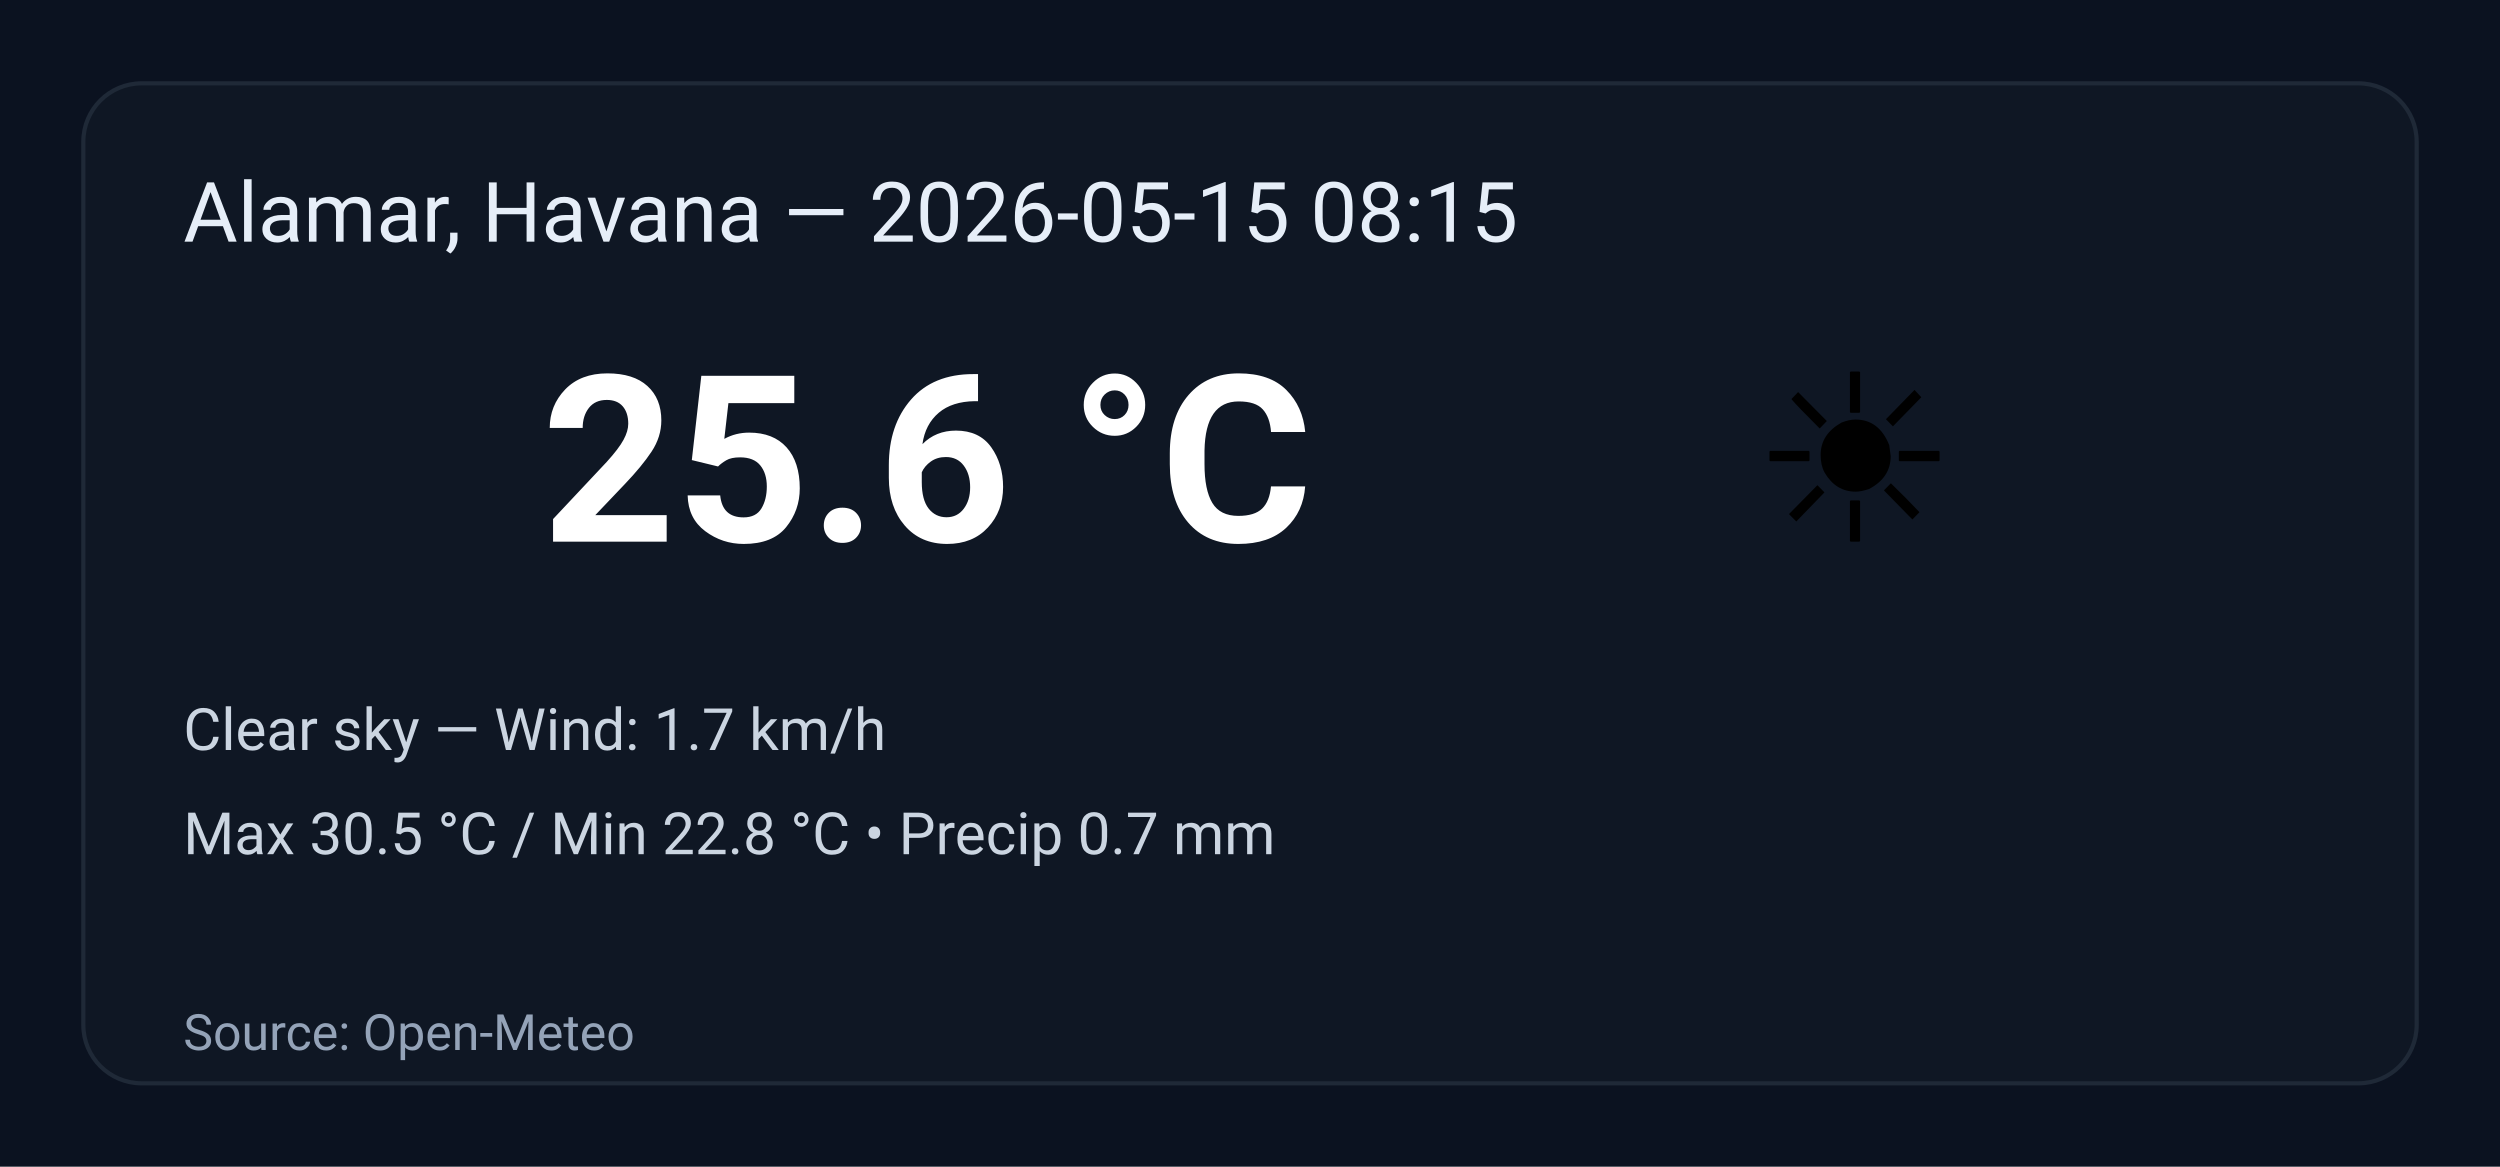
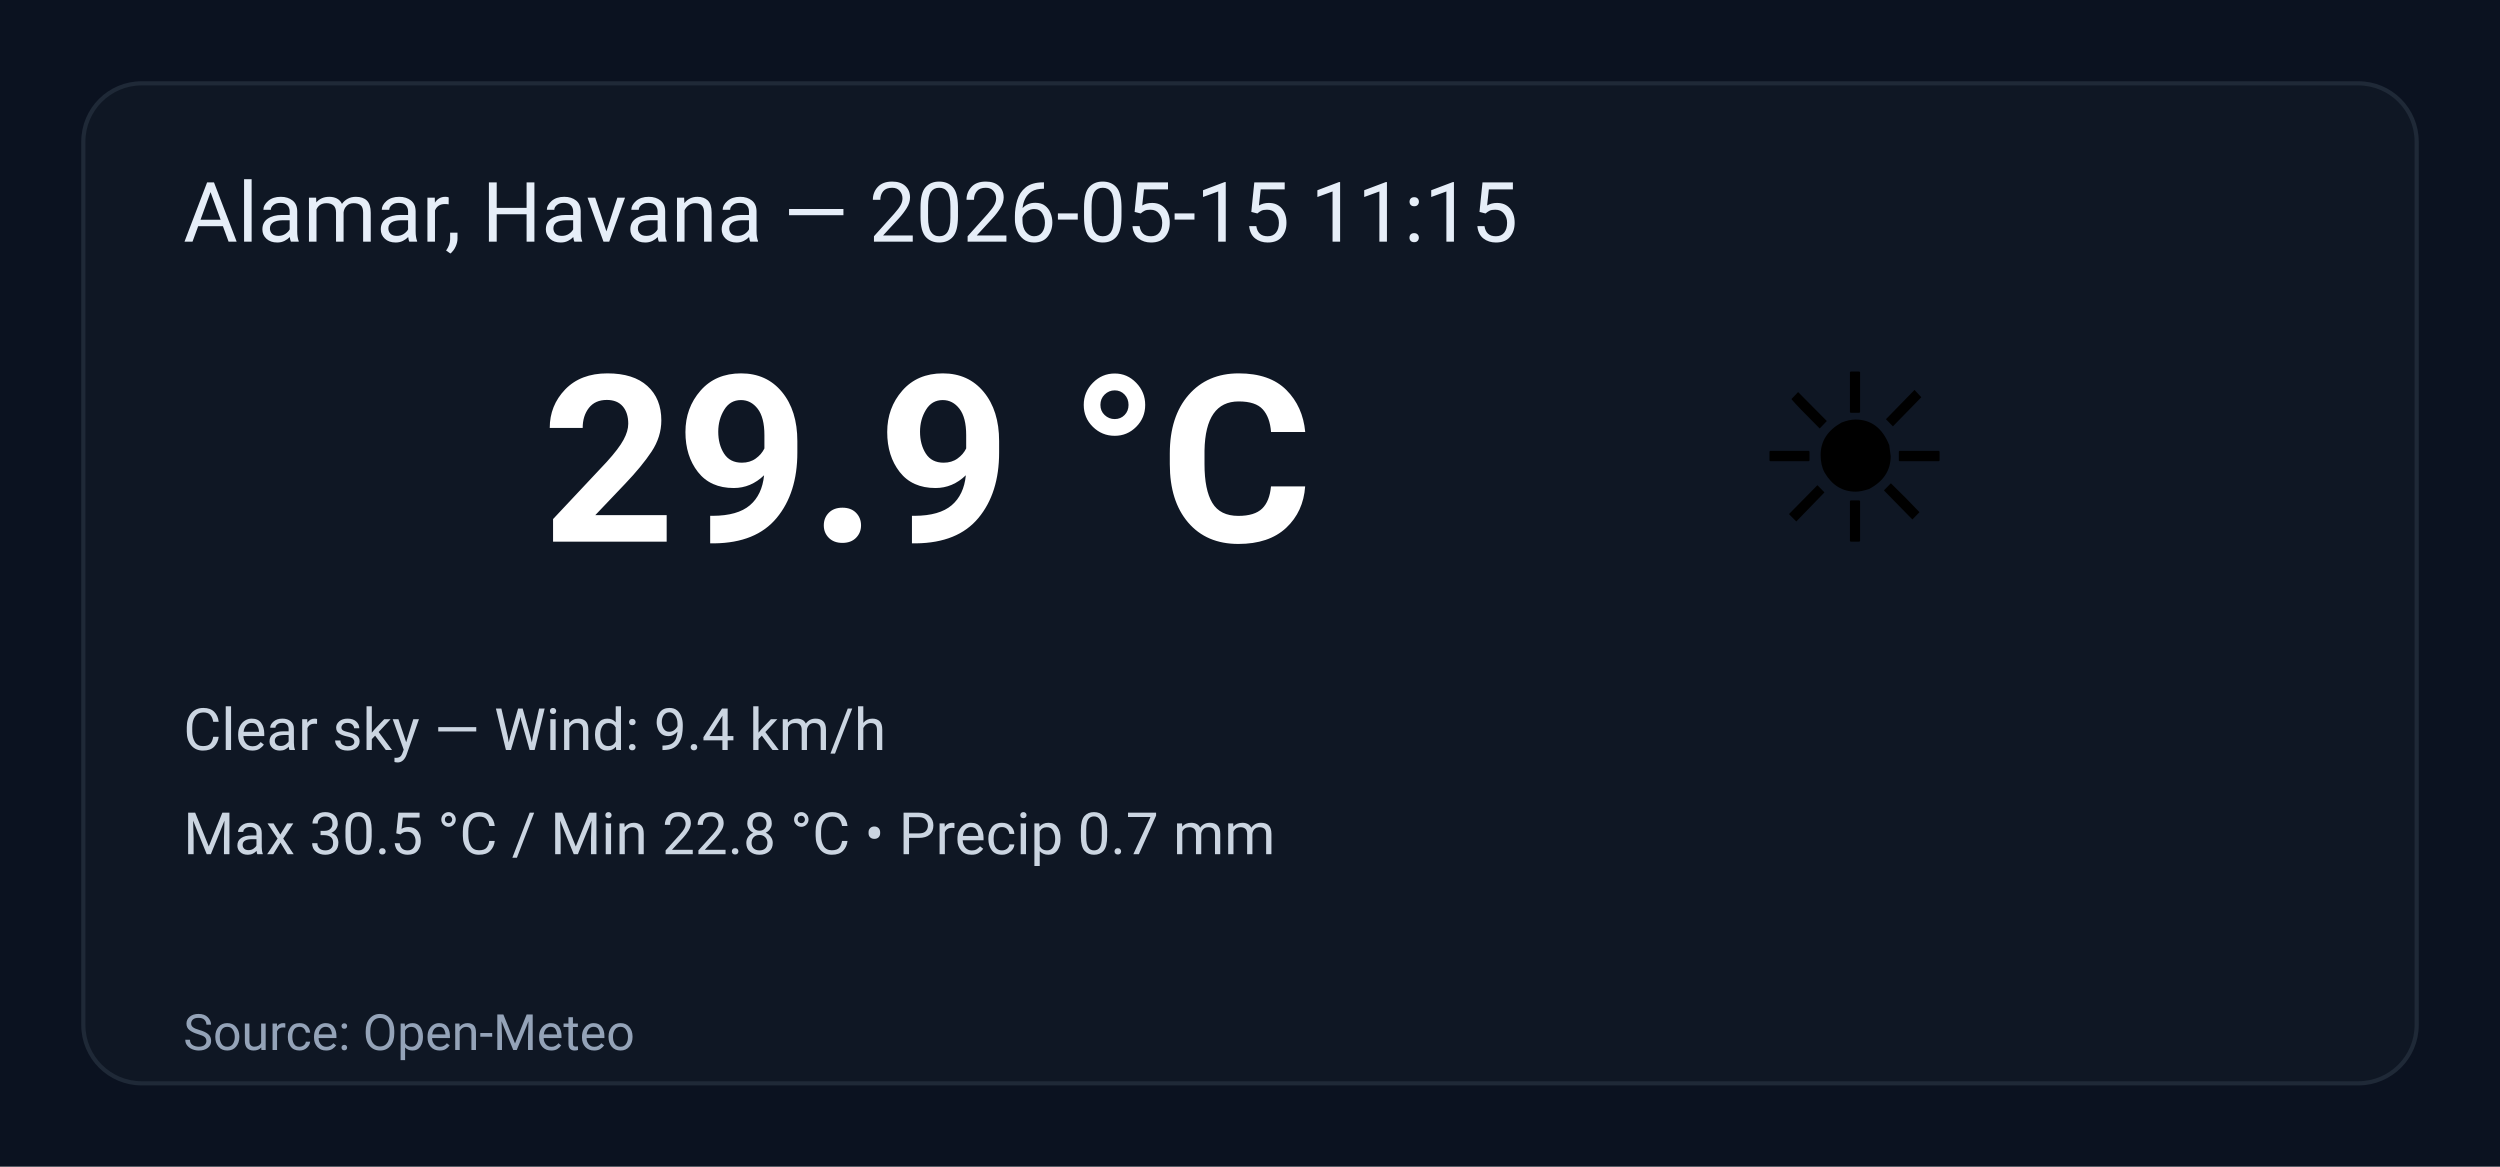
<svg xmlns="http://www.w3.org/2000/svg" width="600" height="280" viewBox="0 0 600 280" role="img" aria-label="Weather summary">
  <style>
    .bg { fill: #0b1220; }
    .card { fill: #0f1724; stroke: #1f2937; stroke-width:1; rx:14; }
    .title { font: 20px 'Segoe UI', Roboto, Arial; fill: #e6eef8; }
    .temp { font: 56px 'Segoe UI', Roboto, Arial; fill: #ffffff; font-weight:700; }
    .emoji { font-size:56px; }
    .meta { font: 14px 'Segoe UI', Roboto, Arial; fill: #cbd5e1; }
    .foot { font: 12px 'Segoe UI', Roboto, Arial; fill: #94a3b8; }
  </style>
  <rect class="bg" width="100%" height="100%" rx="0" />
  <g transform="translate(20,20)">
    <rect class="card" x="0" y="0" width="560" height="240" rx="12" />
-     <text class="title" x="24" y="38">Alamar, Havana — 2026-05-15 08:15</text>
+     <text class="title" x="24" y="38">Alamar, Havana — 2026-05-15 11:15</text>
    <text class="emoji" x="400" y="110">☀️</text>
-     <text class="temp" x="110" y="110">25.6 °C</text>
-     <text class="meta" x="24" y="160">Clear sky — Wind: 1.7 km/h</text>
+     <text class="temp" x="110" y="110">29.9 °C</text>
+     <text class="meta" x="24" y="160">Clear sky — Wind: 9.4 km/h</text>
    <text class="meta" x="24" y="185">Max 30.5 °C / Min 22.8 °C  •  Precip 0.7 mm</text>
    <text class="foot" x="24" y="232">Source: Open-Meteo</text>
  </g>
</svg>
